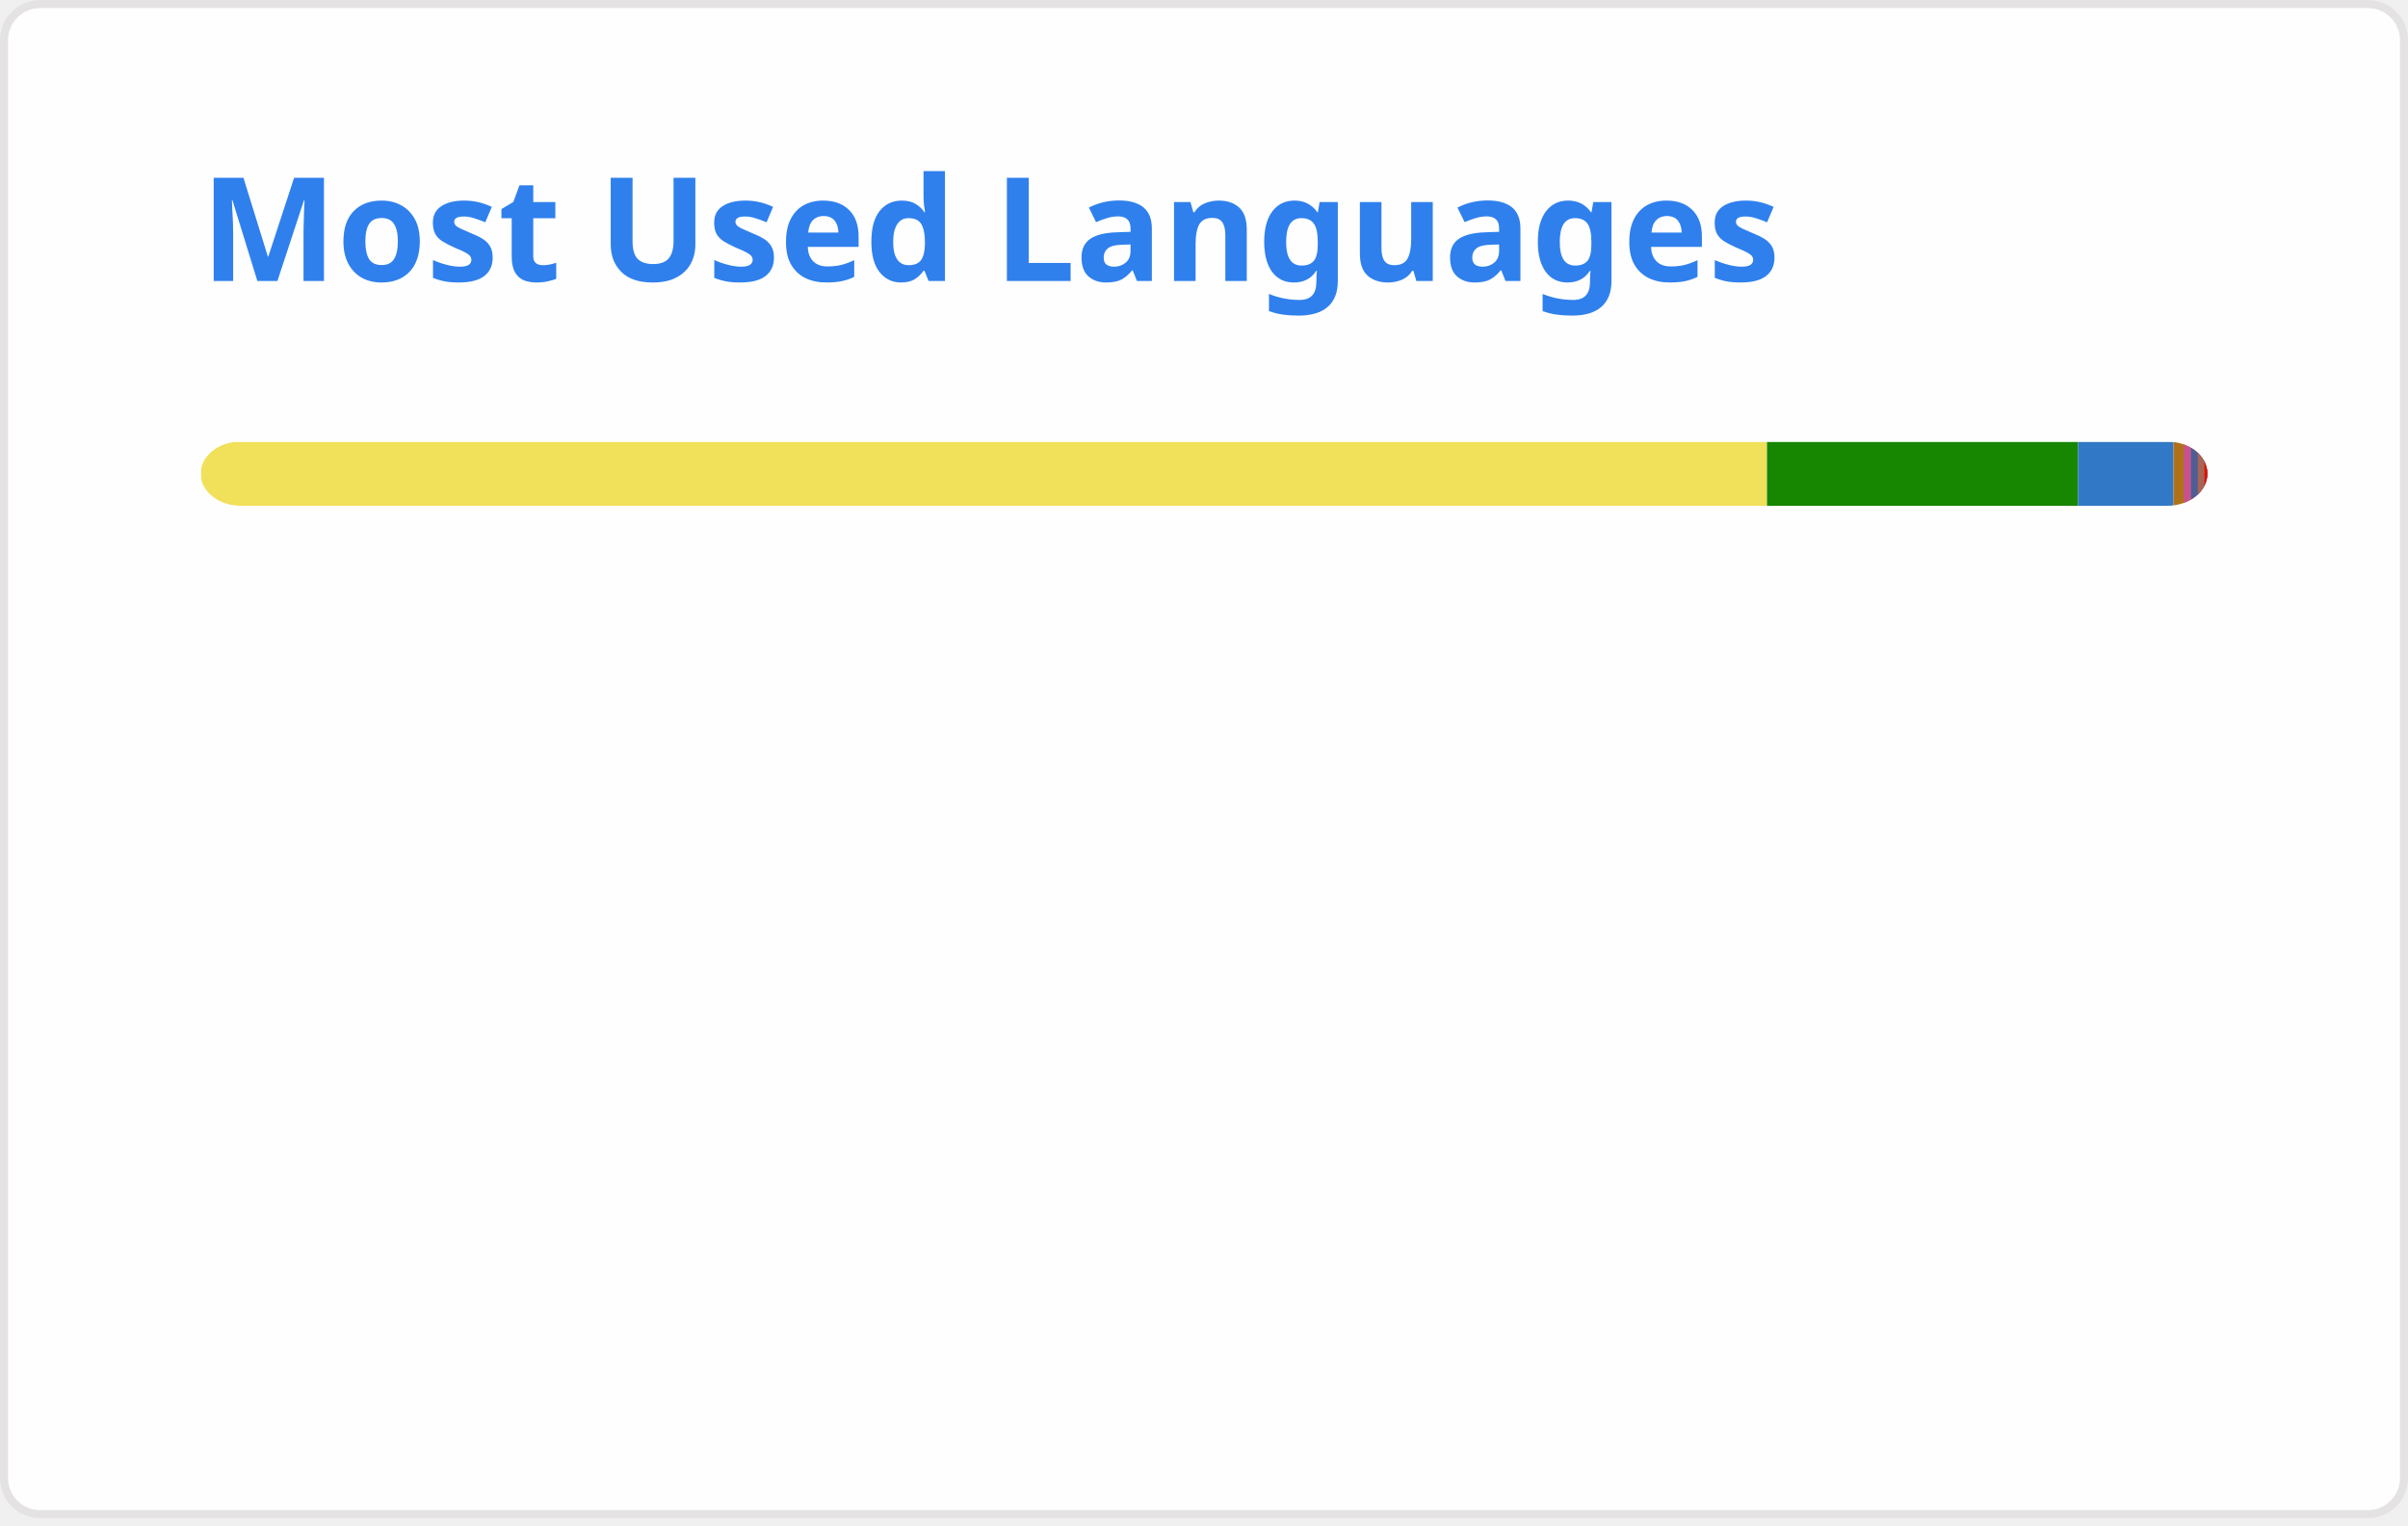
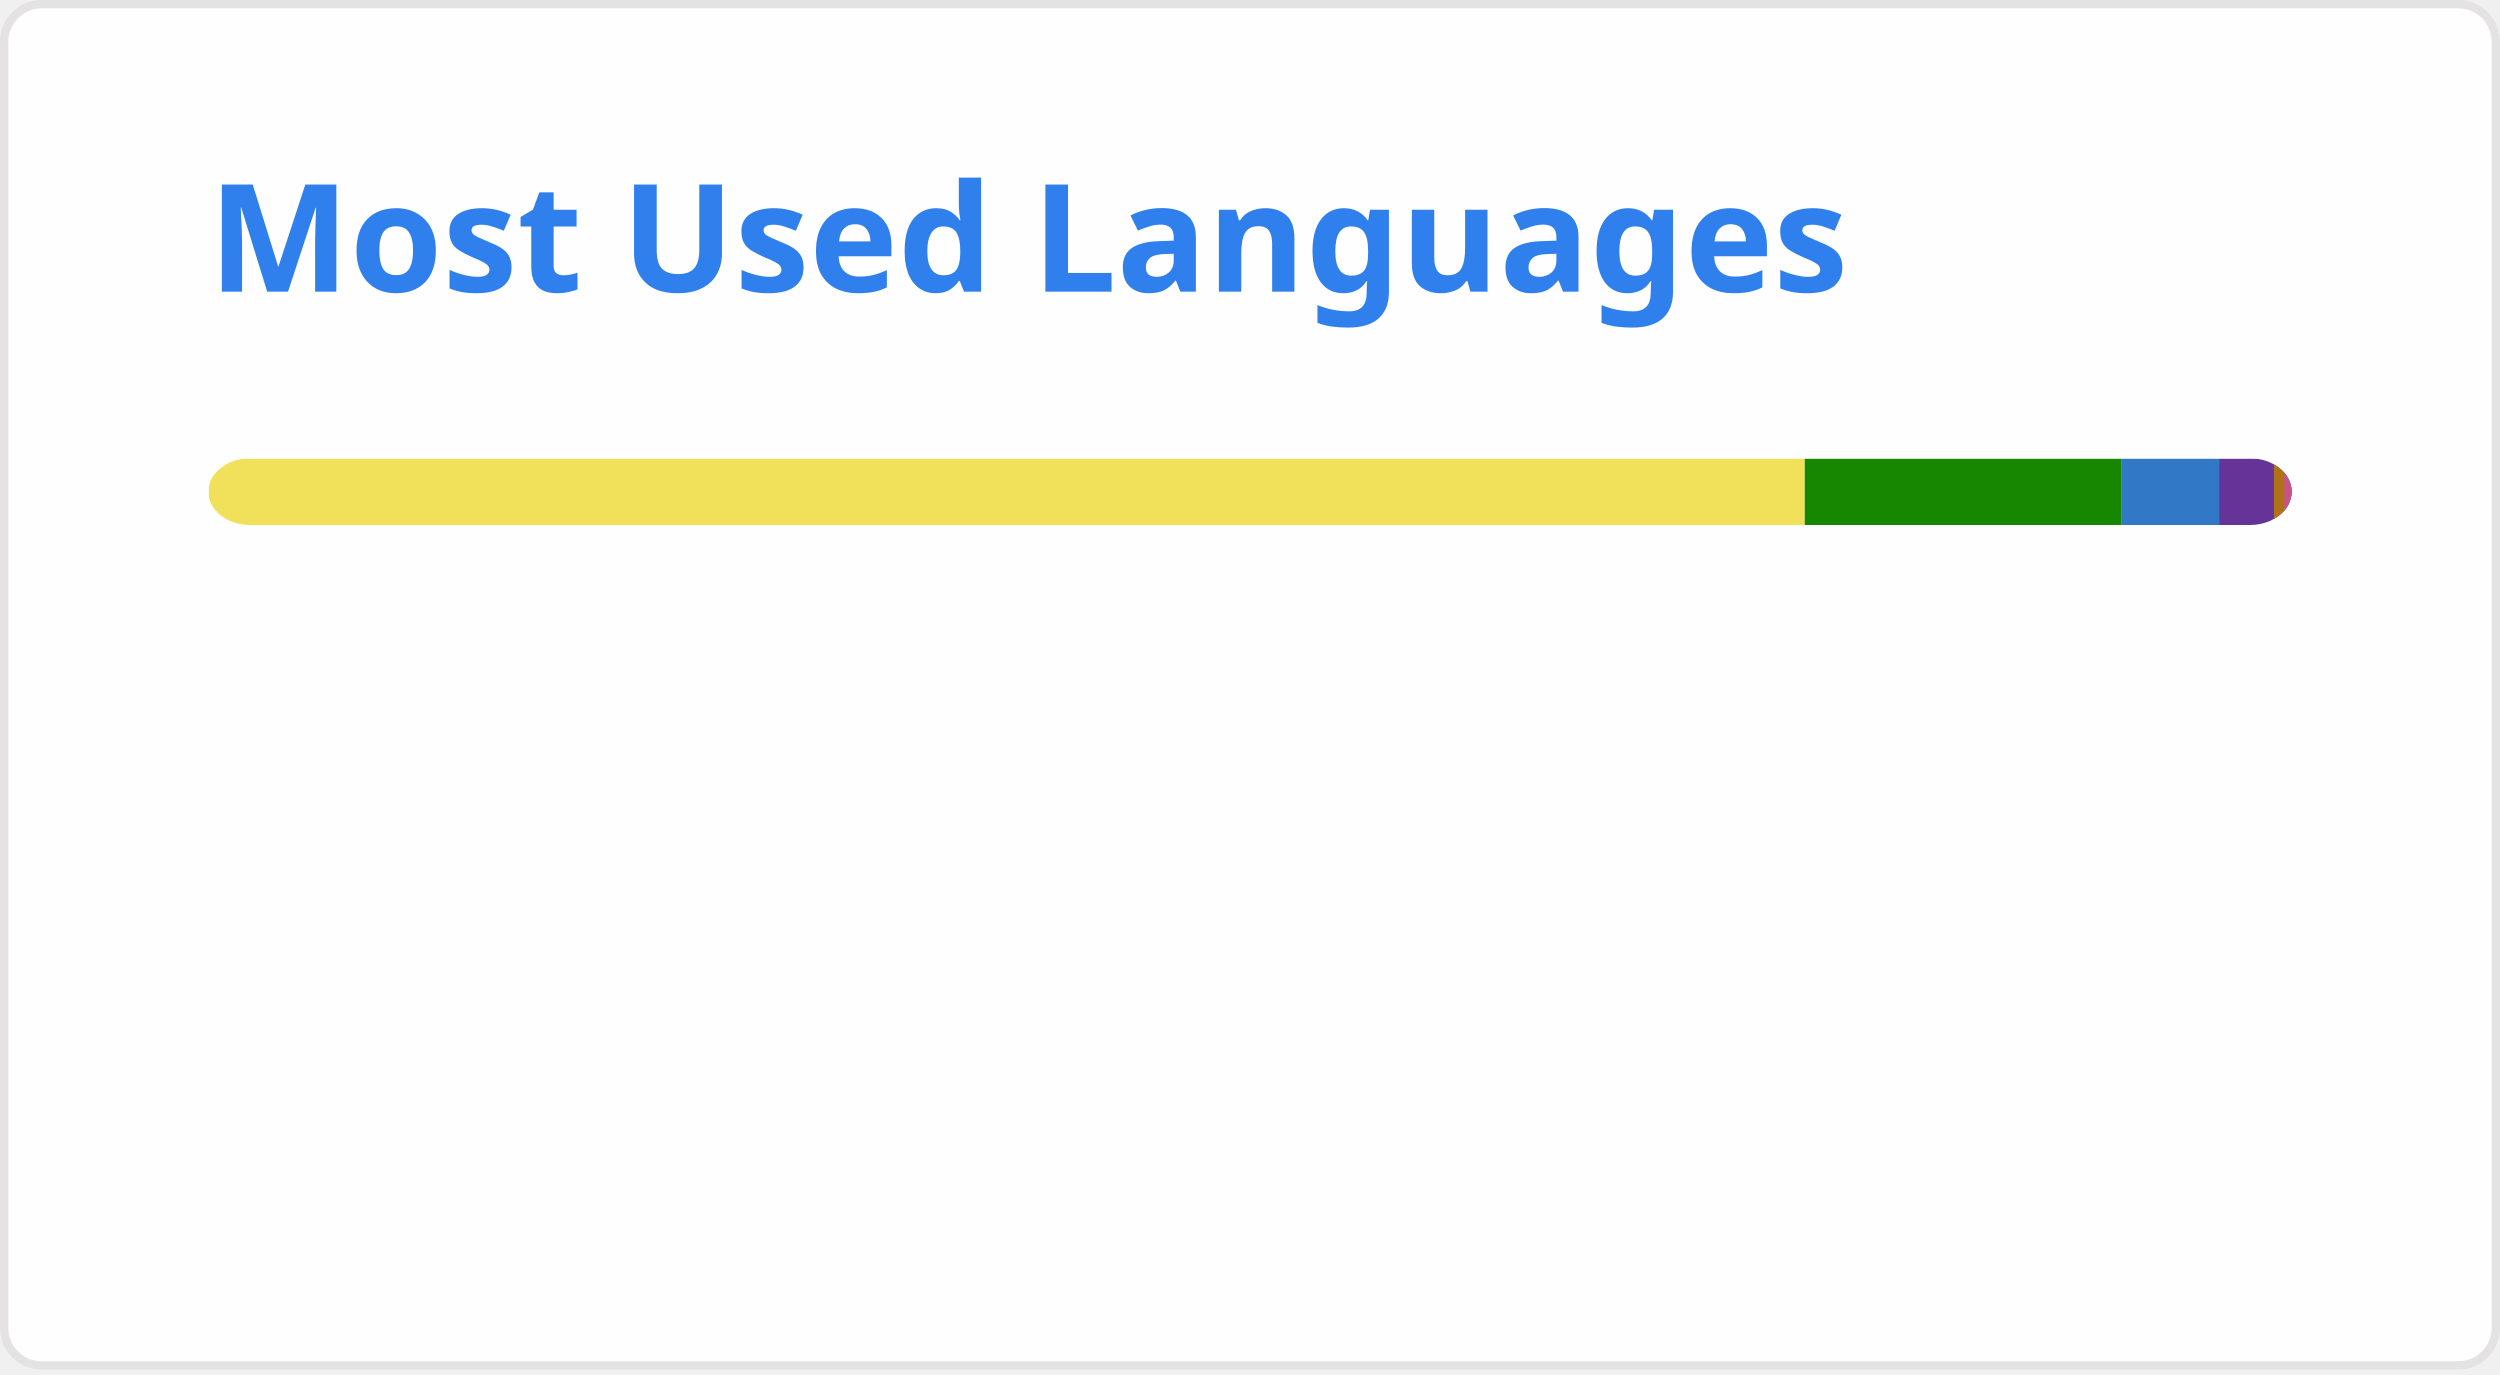
- <svg xmlns="http://www.w3.org/2000/svg" width="300" height="190" viewBox="0 0 300 190" fill="none" role="img" aria-labelledby="descId">
+ <svg xmlns="http://www.w3.org/2000/svg" width="300" height="165" viewBox="0 0 300 165" fill="none" role="img" aria-labelledby="descId">
  <style>
          .header {
            font: 600 18px 'Segoe UI', Ubuntu, Sans-Serif;
            fill: #2f80ed;
            animation: fadeInAnimation 0.8s ease-in-out forwards;
          }
          @supports(-moz-appearance: auto) {
            /* Selector detects Firefox */
            .header { font-size: 15.5px; }
          }
          
    @keyframes slideInAnimation {
      from {
        width: 0;
      }
      to {
        width: calc(100%-100px);
      }
    }
    @keyframes growWidthAnimation {
      from {
        width: 0;
      }
      to {
        width: 100%;
      }
    }
    .stat {
      font: 600 14px 'Segoe UI', Ubuntu, "Helvetica Neue", Sans-Serif; fill: #434d58;
    }
    @supports(-moz-appearance: auto) {
      /* Selector detects Firefox */
      .stat { font-size:12px; }
    }
    .bold { font-weight: 700 }
    .lang-name {
      font: 400 11px "Segoe UI", Ubuntu, Sans-Serif;
      fill: #434d58;
    }
    .stagger {
      opacity: 0;
      animation: fadeInAnimation 0.3s ease-in-out forwards;
    }
    #rect-mask rect{
      animation: slideInAnimation 1s ease-in-out forwards;
    }
    .lang-progress{
      animation: growWidthAnimation 0.6s ease-in-out forwards;
    }
    

          
      /* Animations */
      @keyframes scaleInAnimation {
        from {
          transform: translate(-5px, 5px) scale(0);
        }
        to {
          transform: translate(-5px, 5px) scale(1);
        }
      }
      @keyframes fadeInAnimation {
        from {
          opacity: 0;
        }
        to {
          opacity: 1;
        }
      }
    
          
        </style>
  <rect data-testid="card-bg" x="0.5" y="0.5" rx="4.5" height="99%" stroke="#e4e2e2" width="299" fill="#fffefe" stroke-opacity="1" />
  <g data-testid="card-title" transform="translate(25, 35)">
    <g transform="translate(0, 0)">
      <text x="0" y="0" class="header" data-testid="header">Most Used Languages</text>
    </g>
  </g>
  <g data-testid="main-card-body" transform="translate(0, 55)">
    <svg data-testid="lang-items" x="25">
      <mask id="rect-mask">
        <rect x="0" y="0" width="250" height="8" fill="white" rx="5" />
      </mask>
-       <rect mask="url(#rect-mask)" data-testid="lang-progress" x="0" y="0" width="195.14" height="8" fill="#f1e05a" />
-       <rect mask="url(#rect-mask)" data-testid="lang-progress" x="195.14" y="0" width="38.75" height="8" fill="#178600" />
-       <rect mask="url(#rect-mask)" data-testid="lang-progress" x="233.89" y="0" width="11.9" height="8" fill="#3178c6" />
-       <rect mask="url(#rect-mask)" data-testid="lang-progress" x="245.79" y="0" width="11.26" height="8" fill="#b07219" />
-       <rect mask="url(#rect-mask)" data-testid="lang-progress" x="247.05" y="0" width="10.91" height="8" fill="#c6538c" />
-       <rect mask="url(#rect-mask)" data-testid="lang-progress" x="247.96" y="0" width="10.85" height="8" fill="#4F5D95" />
-       <rect mask="url(#rect-mask)" data-testid="lang-progress" x="248.81" y="0" width="10.83" height="8" fill="#a86454" />
-       <rect mask="url(#rect-mask)" data-testid="lang-progress" x="249.64" y="0" width="10.36" height="8" fill="#dd1100" />
+       <rect mask="url(#rect-mask)" data-testid="lang-progress" x="0" y="0" width="191.57" height="8" fill="#f1e05a" />
+       <rect mask="url(#rect-mask)" data-testid="lang-progress" x="191.57" y="0" width="38.04" height="8" fill="#178600" />
+       <rect mask="url(#rect-mask)" data-testid="lang-progress" x="229.61" y="0" width="11.68" height="8" fill="#3178c6" />
+       <rect mask="url(#rect-mask)" data-testid="lang-progress" x="241.29" y="0" width="16.58" height="8" fill="#663399" />
+       <rect mask="url(#rect-mask)" data-testid="lang-progress" x="247.87" y="0" width="11.24" height="8" fill="#b07219" />
+       <rect mask="url(#rect-mask)" data-testid="lang-progress" x="249.11" y="0" width="10.89" height="8" fill="#c6538c" />
      <g transform="translate(0, 25)">
        <g transform="translate(0, 0)">
          <g transform="translate(0, 0)">
            <g class="stagger" style="animation-delay: 450ms">
              <circle cx="5" cy="6" r="5" fill="#f1e05a" />
              <text data-testid="lang-name" x="15" y="10" class="lang-name">
-         JavaScript 78.06%
+         JavaScript 76.63%
      </text>
            </g>
          </g>
          <g transform="translate(0, 25)">
            <g class="stagger" style="animation-delay: 600ms">
              <circle cx="5" cy="6" r="5" fill="#178600" />
              <text data-testid="lang-name" x="15" y="10" class="lang-name">
-         C# 15.50%
+         C# 15.22%
      </text>
            </g>
          </g>
          <g transform="translate(0, 50)">
            <g class="stagger" style="animation-delay: 750ms">
              <circle cx="5" cy="6" r="5" fill="#3178c6" />
              <text data-testid="lang-name" x="15" y="10" class="lang-name">
-         TypeScript 4.76%
-       </text>
-             </g>
-           </g>
-           <g transform="translate(0, 75)">
-             <g class="stagger" style="animation-delay: 900ms">
-               <circle cx="5" cy="6" r="5" fill="#b07219" />
-               <text data-testid="lang-name" x="15" y="10" class="lang-name">
-         Java 0.51%
+         TypeScript 4.67%
      </text>
            </g>
          </g>
        </g>
        <g transform="translate(150, 0)">
          <g transform="translate(0, 0)">
            <g class="stagger" style="animation-delay: 450ms">
-               <circle cx="5" cy="6" r="5" fill="#c6538c" />
+               <circle cx="5" cy="6" r="5" fill="#663399" />
              <text data-testid="lang-name" x="15" y="10" class="lang-name">
-         SCSS 0.36%
+         CSS 2.63%
      </text>
            </g>
          </g>
          <g transform="translate(0, 25)">
            <g class="stagger" style="animation-delay: 600ms">
-               <circle cx="5" cy="6" r="5" fill="#4F5D95" />
+               <circle cx="5" cy="6" r="5" fill="#b07219" />
              <text data-testid="lang-name" x="15" y="10" class="lang-name">
-         PHP 0.34%
+         Java 0.50%
      </text>
            </g>
          </g>
          <g transform="translate(0, 50)">
            <g class="stagger" style="animation-delay: 750ms">
-               <circle cx="5" cy="6" r="5" fill="#a86454" />
+               <circle cx="5" cy="6" r="5" fill="#c6538c" />
              <text data-testid="lang-name" x="15" y="10" class="lang-name">
-         Pug 0.33%
-       </text>
-             </g>
-           </g>
-           <g transform="translate(0, 75)">
-             <g class="stagger" style="animation-delay: 900ms">
-               <circle cx="5" cy="6" r="5" fill="#dd1100" />
-               <text data-testid="lang-name" x="15" y="10" class="lang-name">
-         Mathematica 0.14%
+         SCSS 0.36%
      </text>
            </g>
          </g>
        </g>
      </g>
    </svg>
  </g>
</svg>
